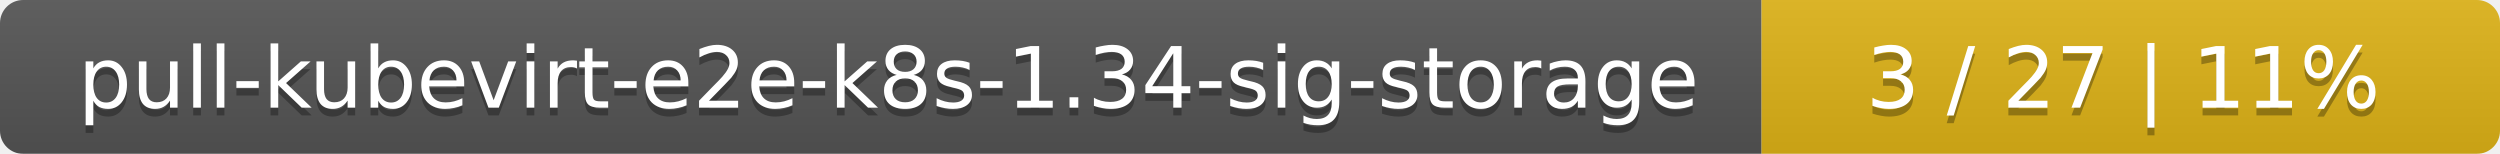
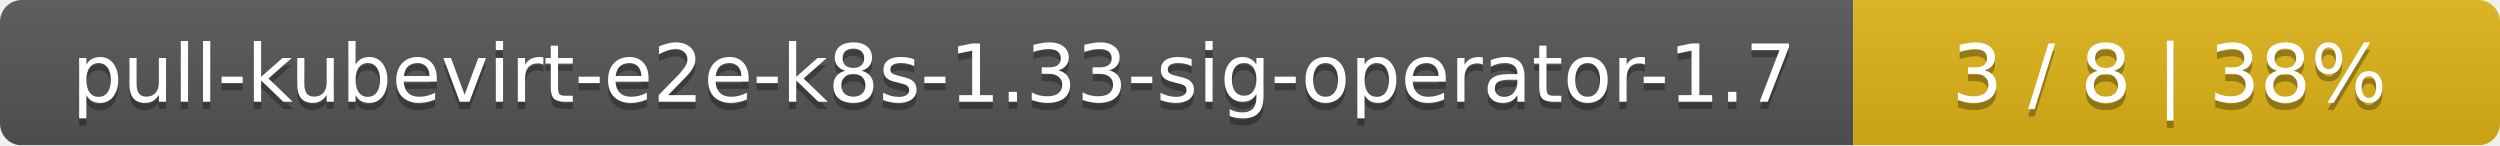
- <svg xmlns="http://www.w3.org/2000/svg" width="325" height="20">
+ <svg xmlns="http://www.w3.org/2000/svg" width="344" height="20">
  <linearGradient id="smooth" x2="0" y2="100%">
    <stop offset="0" stop-color="#bbb" stop-opacity=".1" />
    <stop offset="1" stop-opacity=".1" />
  </linearGradient>
  <mask id="round">
-     <rect width="325" height="20" rx="3" fill="#fff" />
+     <rect width="344" height="20" rx="3" fill="#fff" />
  </mask>
  <g mask="url(#round)">
-     <rect width="229" height="20" fill="#555" />
-     <rect x="229" width="96" height="20" fill="#dfb317" />
-     <rect width="325" height="20" fill="url(#smooth)" />
+     <rect width="255" height="20" fill="#555" />
+     <rect x="255" width="89" height="20" fill="#dfb317" />
+     <rect width="344" height="20" fill="url(#smooth)" />
  </g>
  <g fill="#fff" text-anchor="middle" font-family="DejaVu Sans,Verdana,Geneva,sans-serif" font-size="11">
-     <text x="115.5" y="15" fill="#010101" fill-opacity=".3">pull-kubevirt-e2e-k8s-1.34-sig-storage</text>
-     <text x="115.5" y="14">pull-kubevirt-e2e-k8s-1.34-sig-storage</text>
-     <text x="276" y="15" fill="#010101" fill-opacity=".3">3 / 27    |    11%</text>
-     <text x="276" y="14">3 / 27    |    11%</text>
+     <text x="128.5" y="15" fill="#010101" fill-opacity=".3">pull-kubevirt-e2e-k8s-1.33-sig-operator-1.7</text>
+     <text x="128.5" y="14">pull-kubevirt-e2e-k8s-1.33-sig-operator-1.7</text>
+     <text x="298.5" y="15" fill="#010101" fill-opacity=".3">3 / 8    |    38%</text>
+     <text x="298.5" y="14">3 / 8    |    38%</text>
  </g>
</svg>
